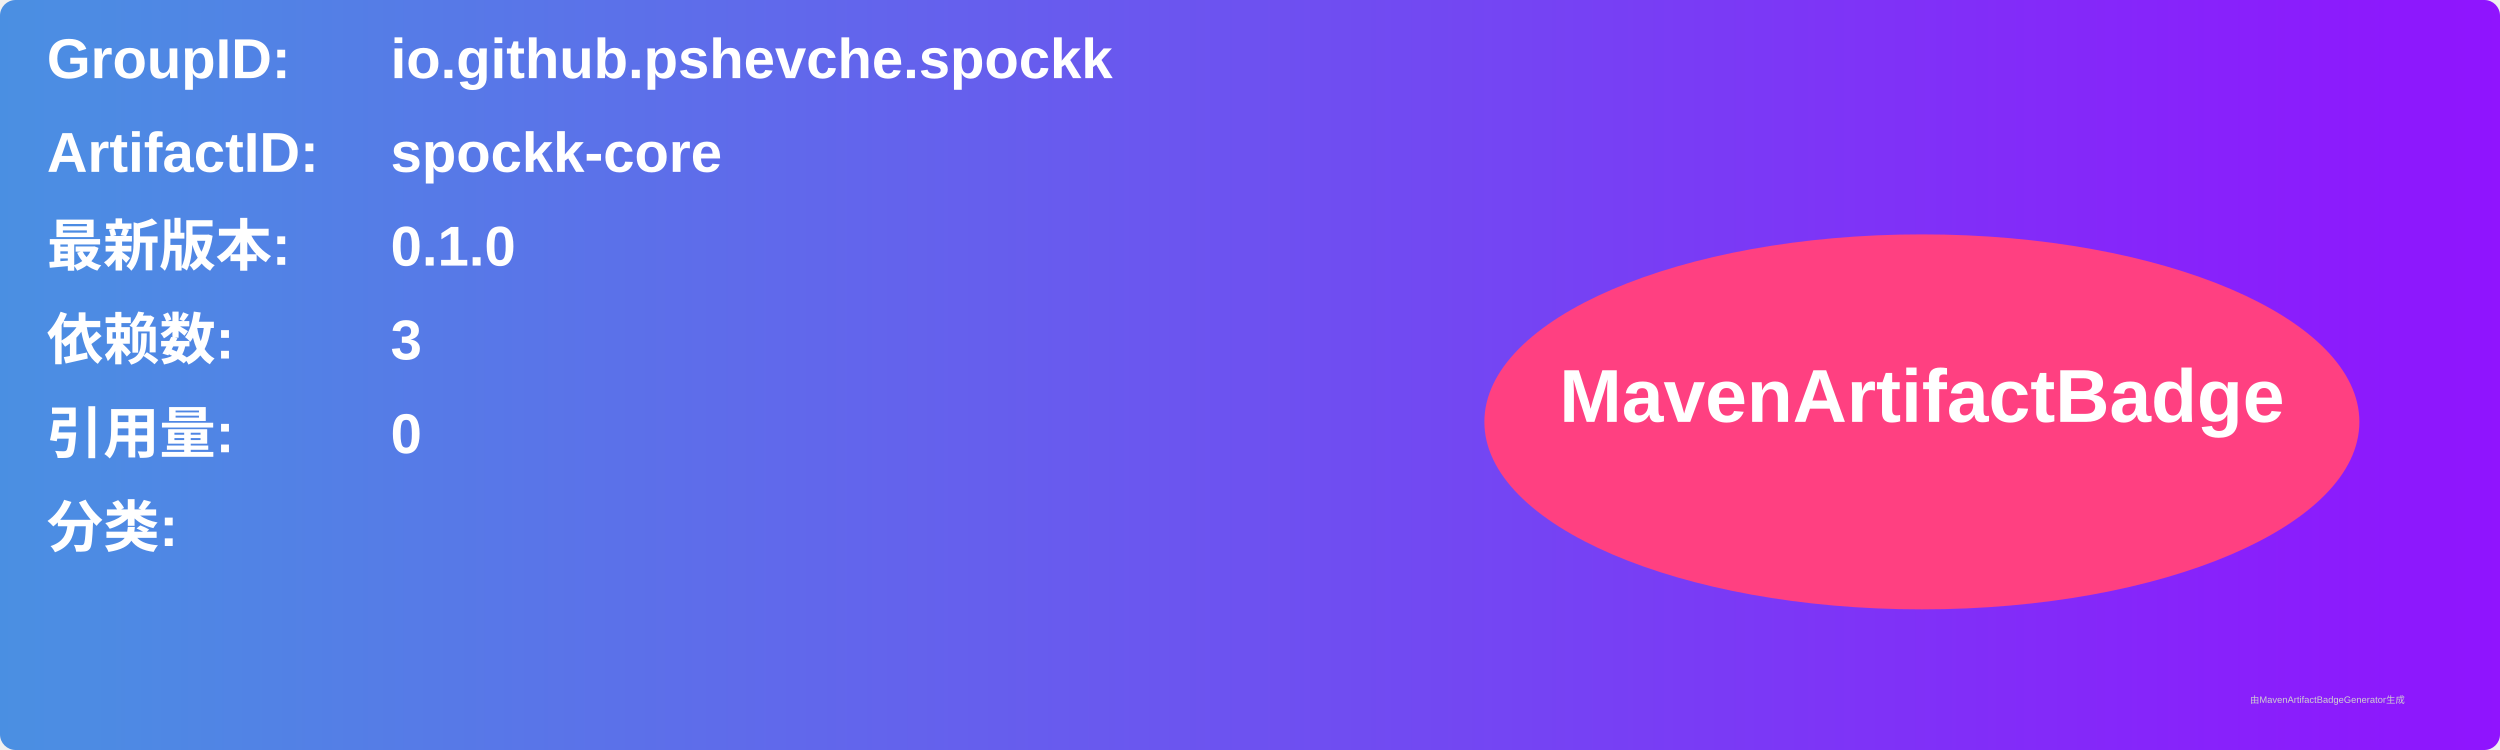
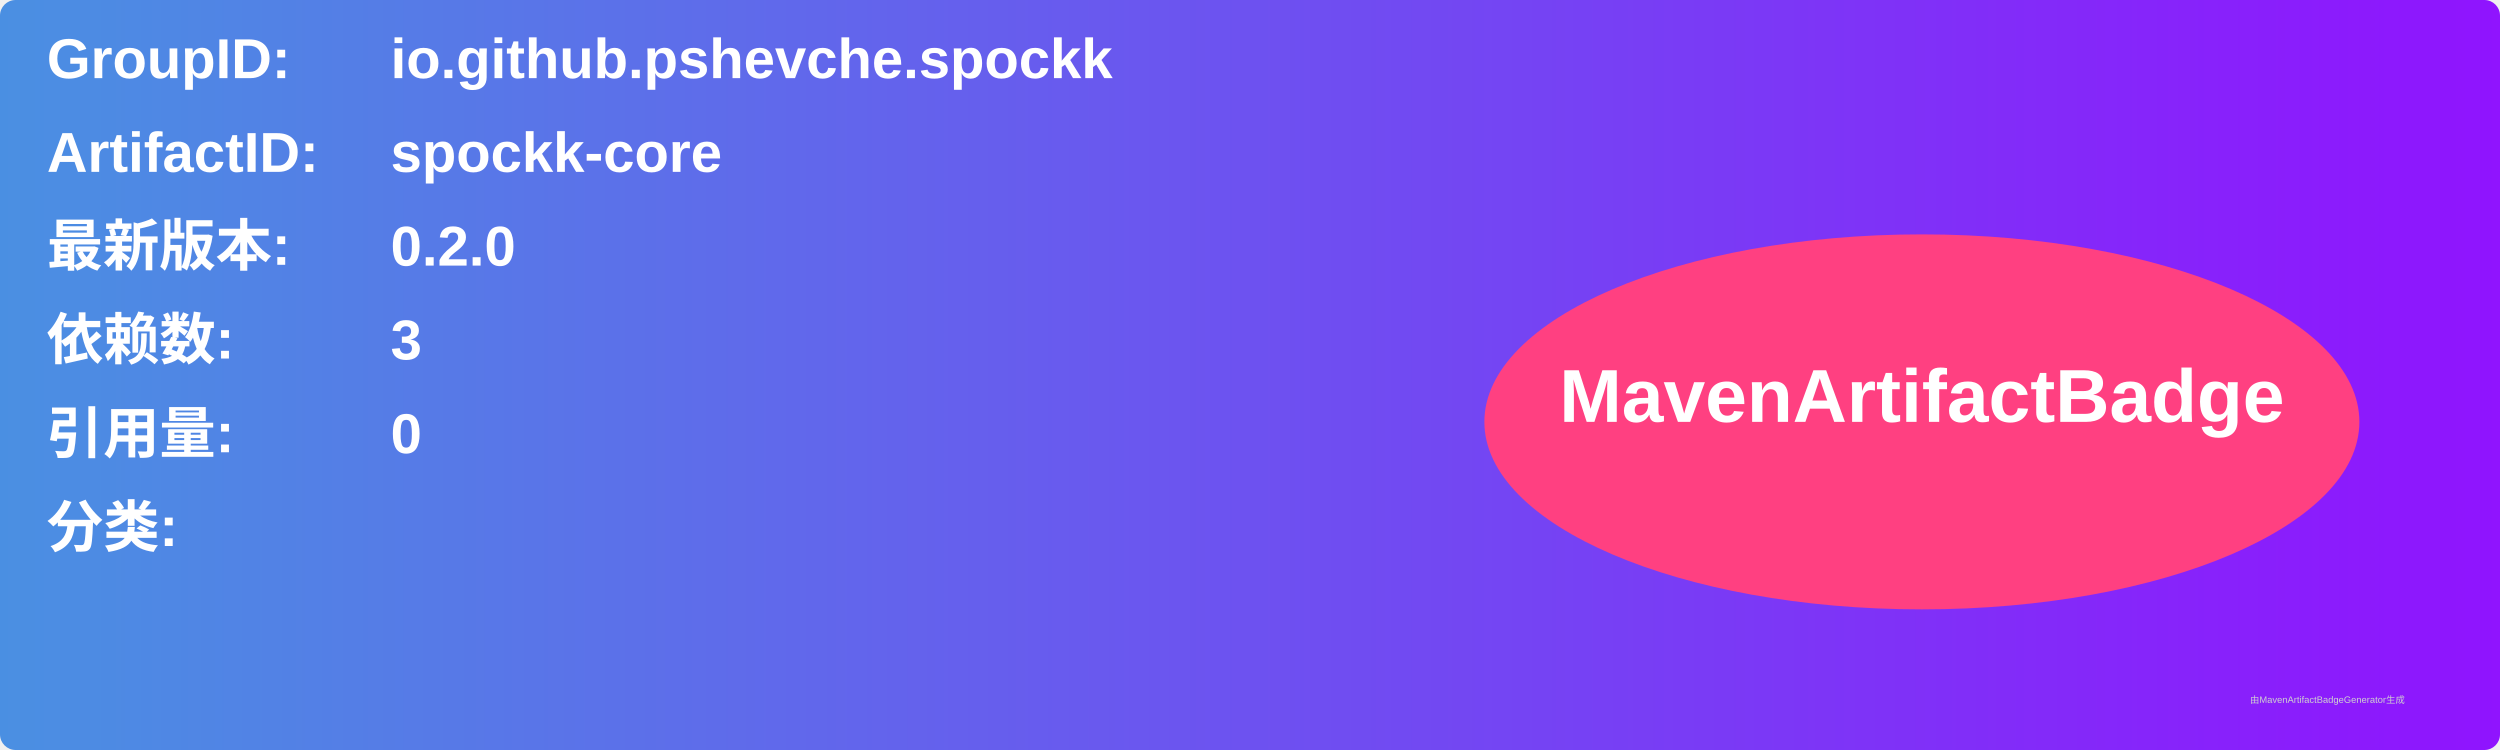
<svg xmlns="http://www.w3.org/2000/svg" width="800" height="240" viewBox="0 0 800 240">
  <linearGradient id="grad" x1="0%" y1="0%" x2="100%" y2="0%">
    <stop offset="0%" stop-color="#4a90e2" />
    <stop offset="100%" stop-color="#9013fe" />
  </linearGradient>
  <rect width="100%" height="100%" rx="5" ry="5" fill="url(#grad)" />
  <g transform="translate(15, 15)">
    <text x="0" y="10" font-family="Arial" font-size="18" fill="white" font-weight="bold" width="260">GroupID:</text>
    <text x="110" y="10" font-family="Arial" font-size="18" fill="white" font-weight="bold" width="460">io.github.pshevche.spockk</text>
    <text x="0" y="40" font-family="Arial" font-size="18" fill="white" font-weight="bold" width="260">ArtifactID:</text>
    <text x="110" y="40" font-family="Arial" font-size="18" fill="white" font-weight="bold" width="460">spockk-core</text>
    <text x="0" y="70" font-family="Arial" font-size="18" fill="white" font-weight="bold">最新版本:</text>
    <text x="110" y="70" font-family="Arial" font-size="18" fill="white" font-weight="bold">
-       <tspan font-weight="bold">0.1.0</tspan>
+       <tspan font-weight="bold">0.2.0</tspan>
    </text>
    <text x="0" y="100" font-family="Arial" font-size="18" fill="white" font-weight="bold">依赖数: </text>
    <text x="110" y="100" font-family="Arial" font-size="18" fill="white">
      <tspan font-weight="bold">3</tspan>
    </text>
    <text x="0" y="130" font-family="Arial" font-size="18" fill="white" font-weight="bold">引用量: </text>
    <text x="110" y="130" font-family="Arial" font-size="18" fill="white">
      <tspan font-weight="bold">0</tspan>
    </text>
    <text x="0" y="160" font-family="Arial" font-size="18" fill="white" font-weight="bold">分类:</text>
    <text x="10" y="190" font-family="Arial" font-size="10" fill="white">
      <tspan font-weight="bold" />
    </text>
    <ellipse cx="600" cy="120" rx="140" ry="60" fill="#ff4081" />
    <text x="600" y="120" text-anchor="middle" font-family="Arial" font-size="24" fill="white" font-weight="bold">MavenArtifactBadge</text>
  </g>
  <text x="720" y="225" font-family="Arial" font-size="3" fill="#d0d0d0">由MavenArtifactBadgeGenerator生成</text>
</svg>
